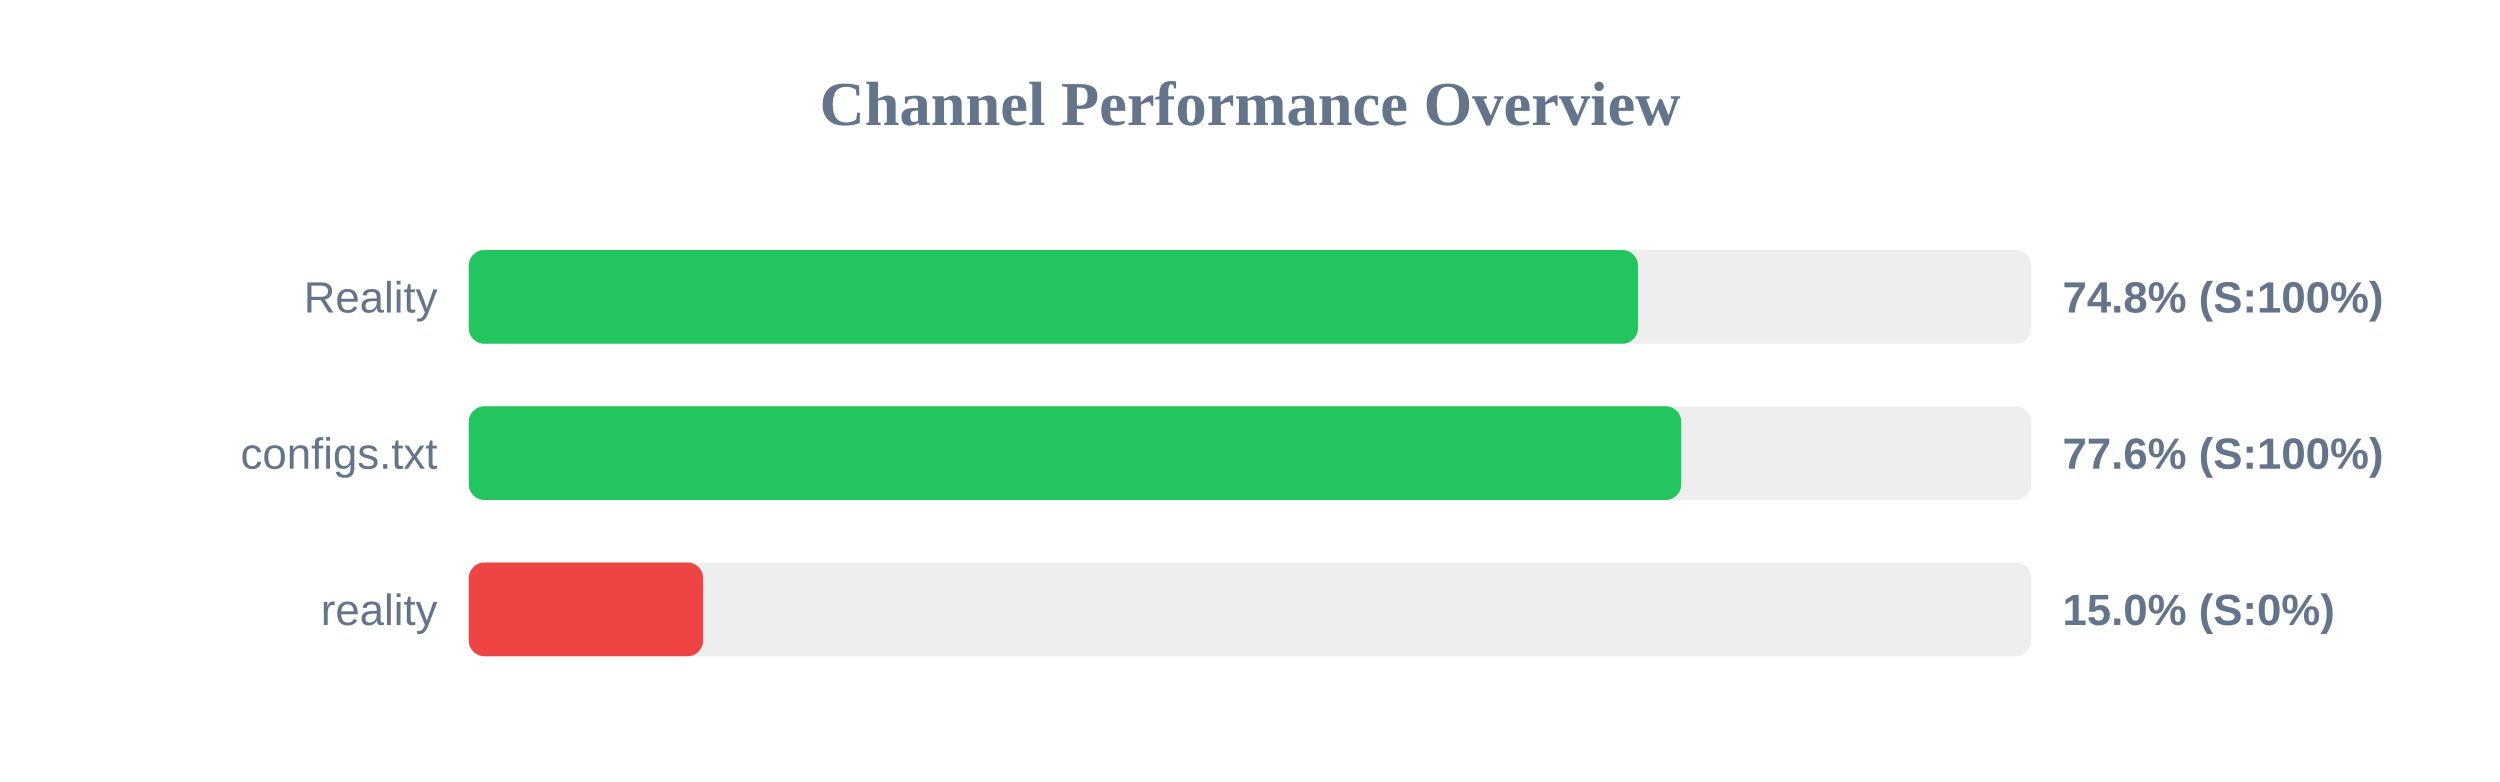
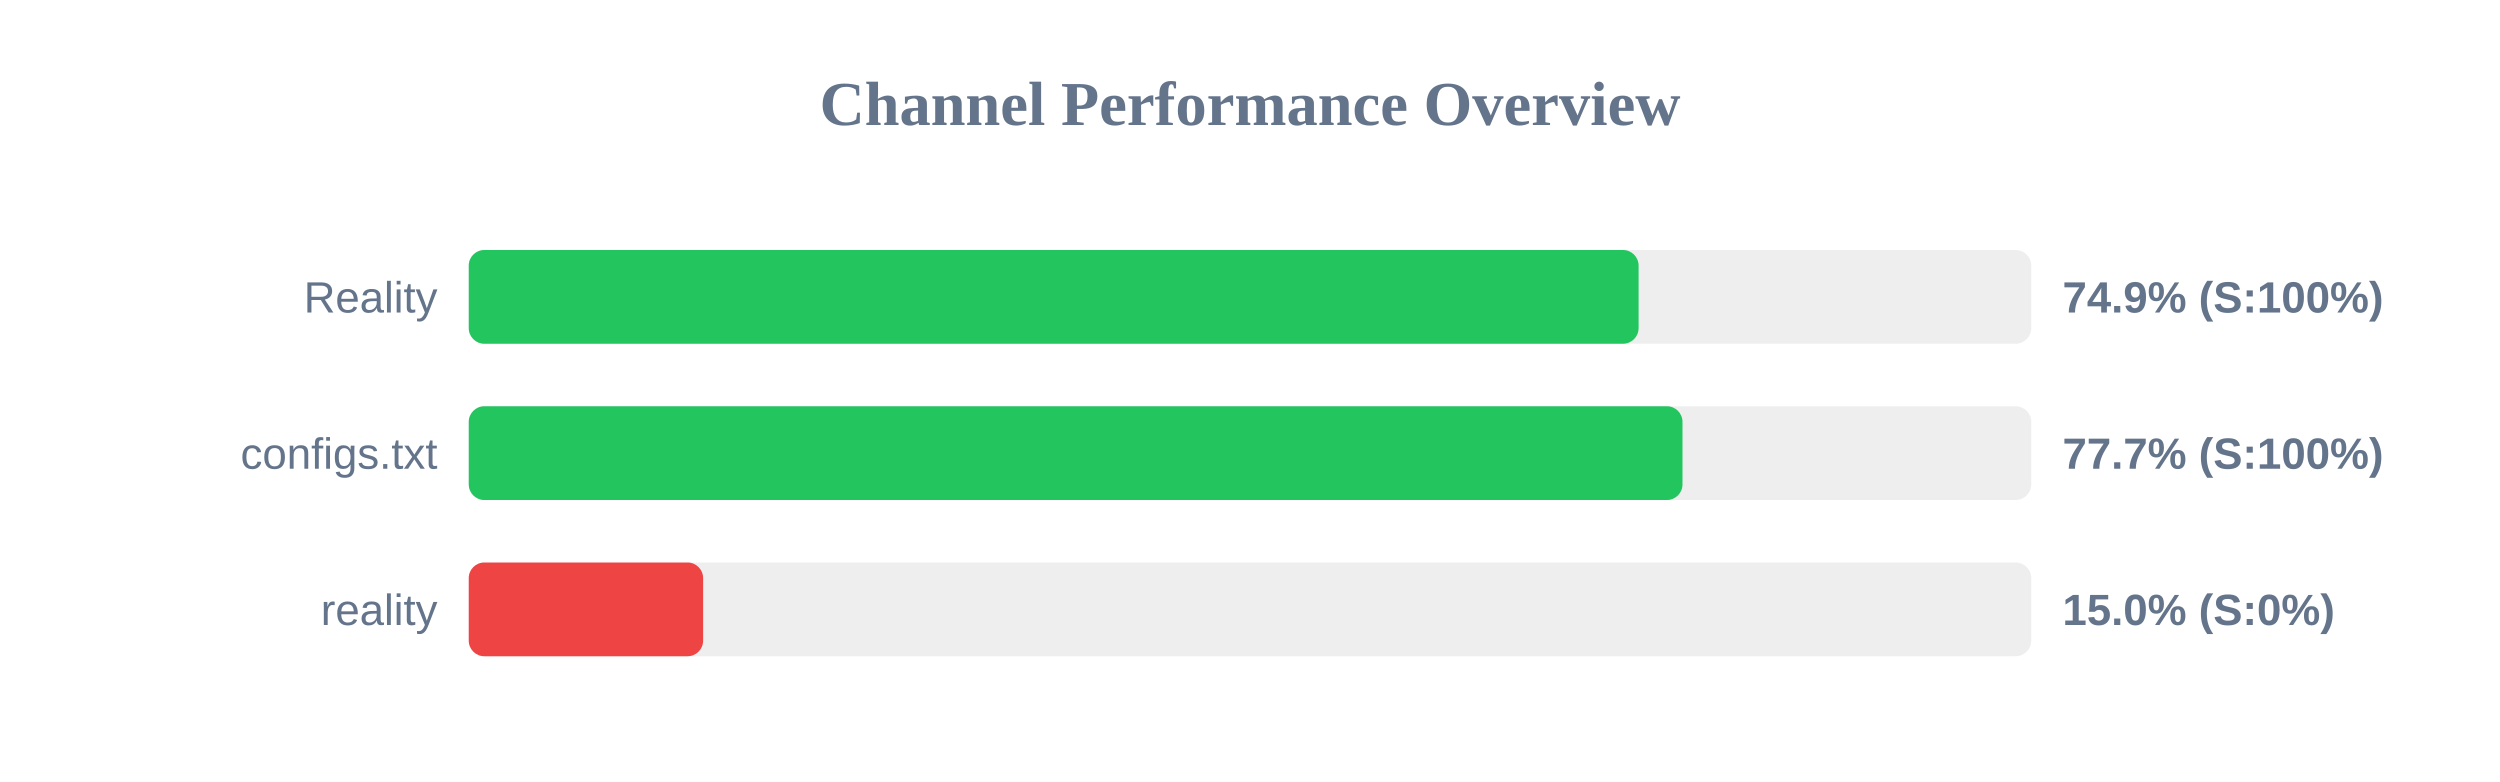
<svg xmlns="http://www.w3.org/2000/svg" width="800" height="250" version="1.1">
  <style>
        .row { font: 14px Arial; fill: #64748b; }
        .score { font: bold 14px Arial; fill: #64748b; }
    </style>
  <text x="400" y="40" text-anchor="middle" font-size="20px" font-weight="bold" fill="#64748b">Channel Performance Overview</text>
  <rect x="150" y="80" width="500" height="30" fill="#eee" rx="5" />
-   <rect x="150" y="80" width="374.15" height="30" fill="#22c55e" rx="5" />
+   <rect x="150" y="80" width="374.35" height="30" fill="#22c55e" rx="5" />
  <text x="140" y="100" text-anchor="end" class="row">Reality</text>
-   <text x="660" y="100" text-anchor="start" class="score">74.8% (S:100%)</text>
+   <text x="660" y="100" text-anchor="start" class="score">74.9% (S:100%)</text>
  <rect x="150" y="130" width="500" height="30" fill="#eee" rx="5" />
-   <rect x="150" y="130" width="388.0" height="30" fill="#22c55e" rx="5" />
+   <rect x="150" y="130" width="388.4" height="30" fill="#22c55e" rx="5" />
  <text x="140" y="150" text-anchor="end" class="row">configs.txt</text>
-   <text x="660" y="150" text-anchor="start" class="score">77.6% (S:100%)</text>
+   <text x="660" y="150" text-anchor="start" class="score">77.7% (S:100%)</text>
  <rect x="150" y="180" width="500" height="30" fill="#eee" rx="5" />
  <rect x="150" y="180" width="75.0" height="30" fill="#ef4444" rx="5" />
  <text x="140" y="200" text-anchor="end" class="row">reality</text>
  <text x="660" y="200" text-anchor="start" class="score">15.0% (S:0%)</text>
</svg>
